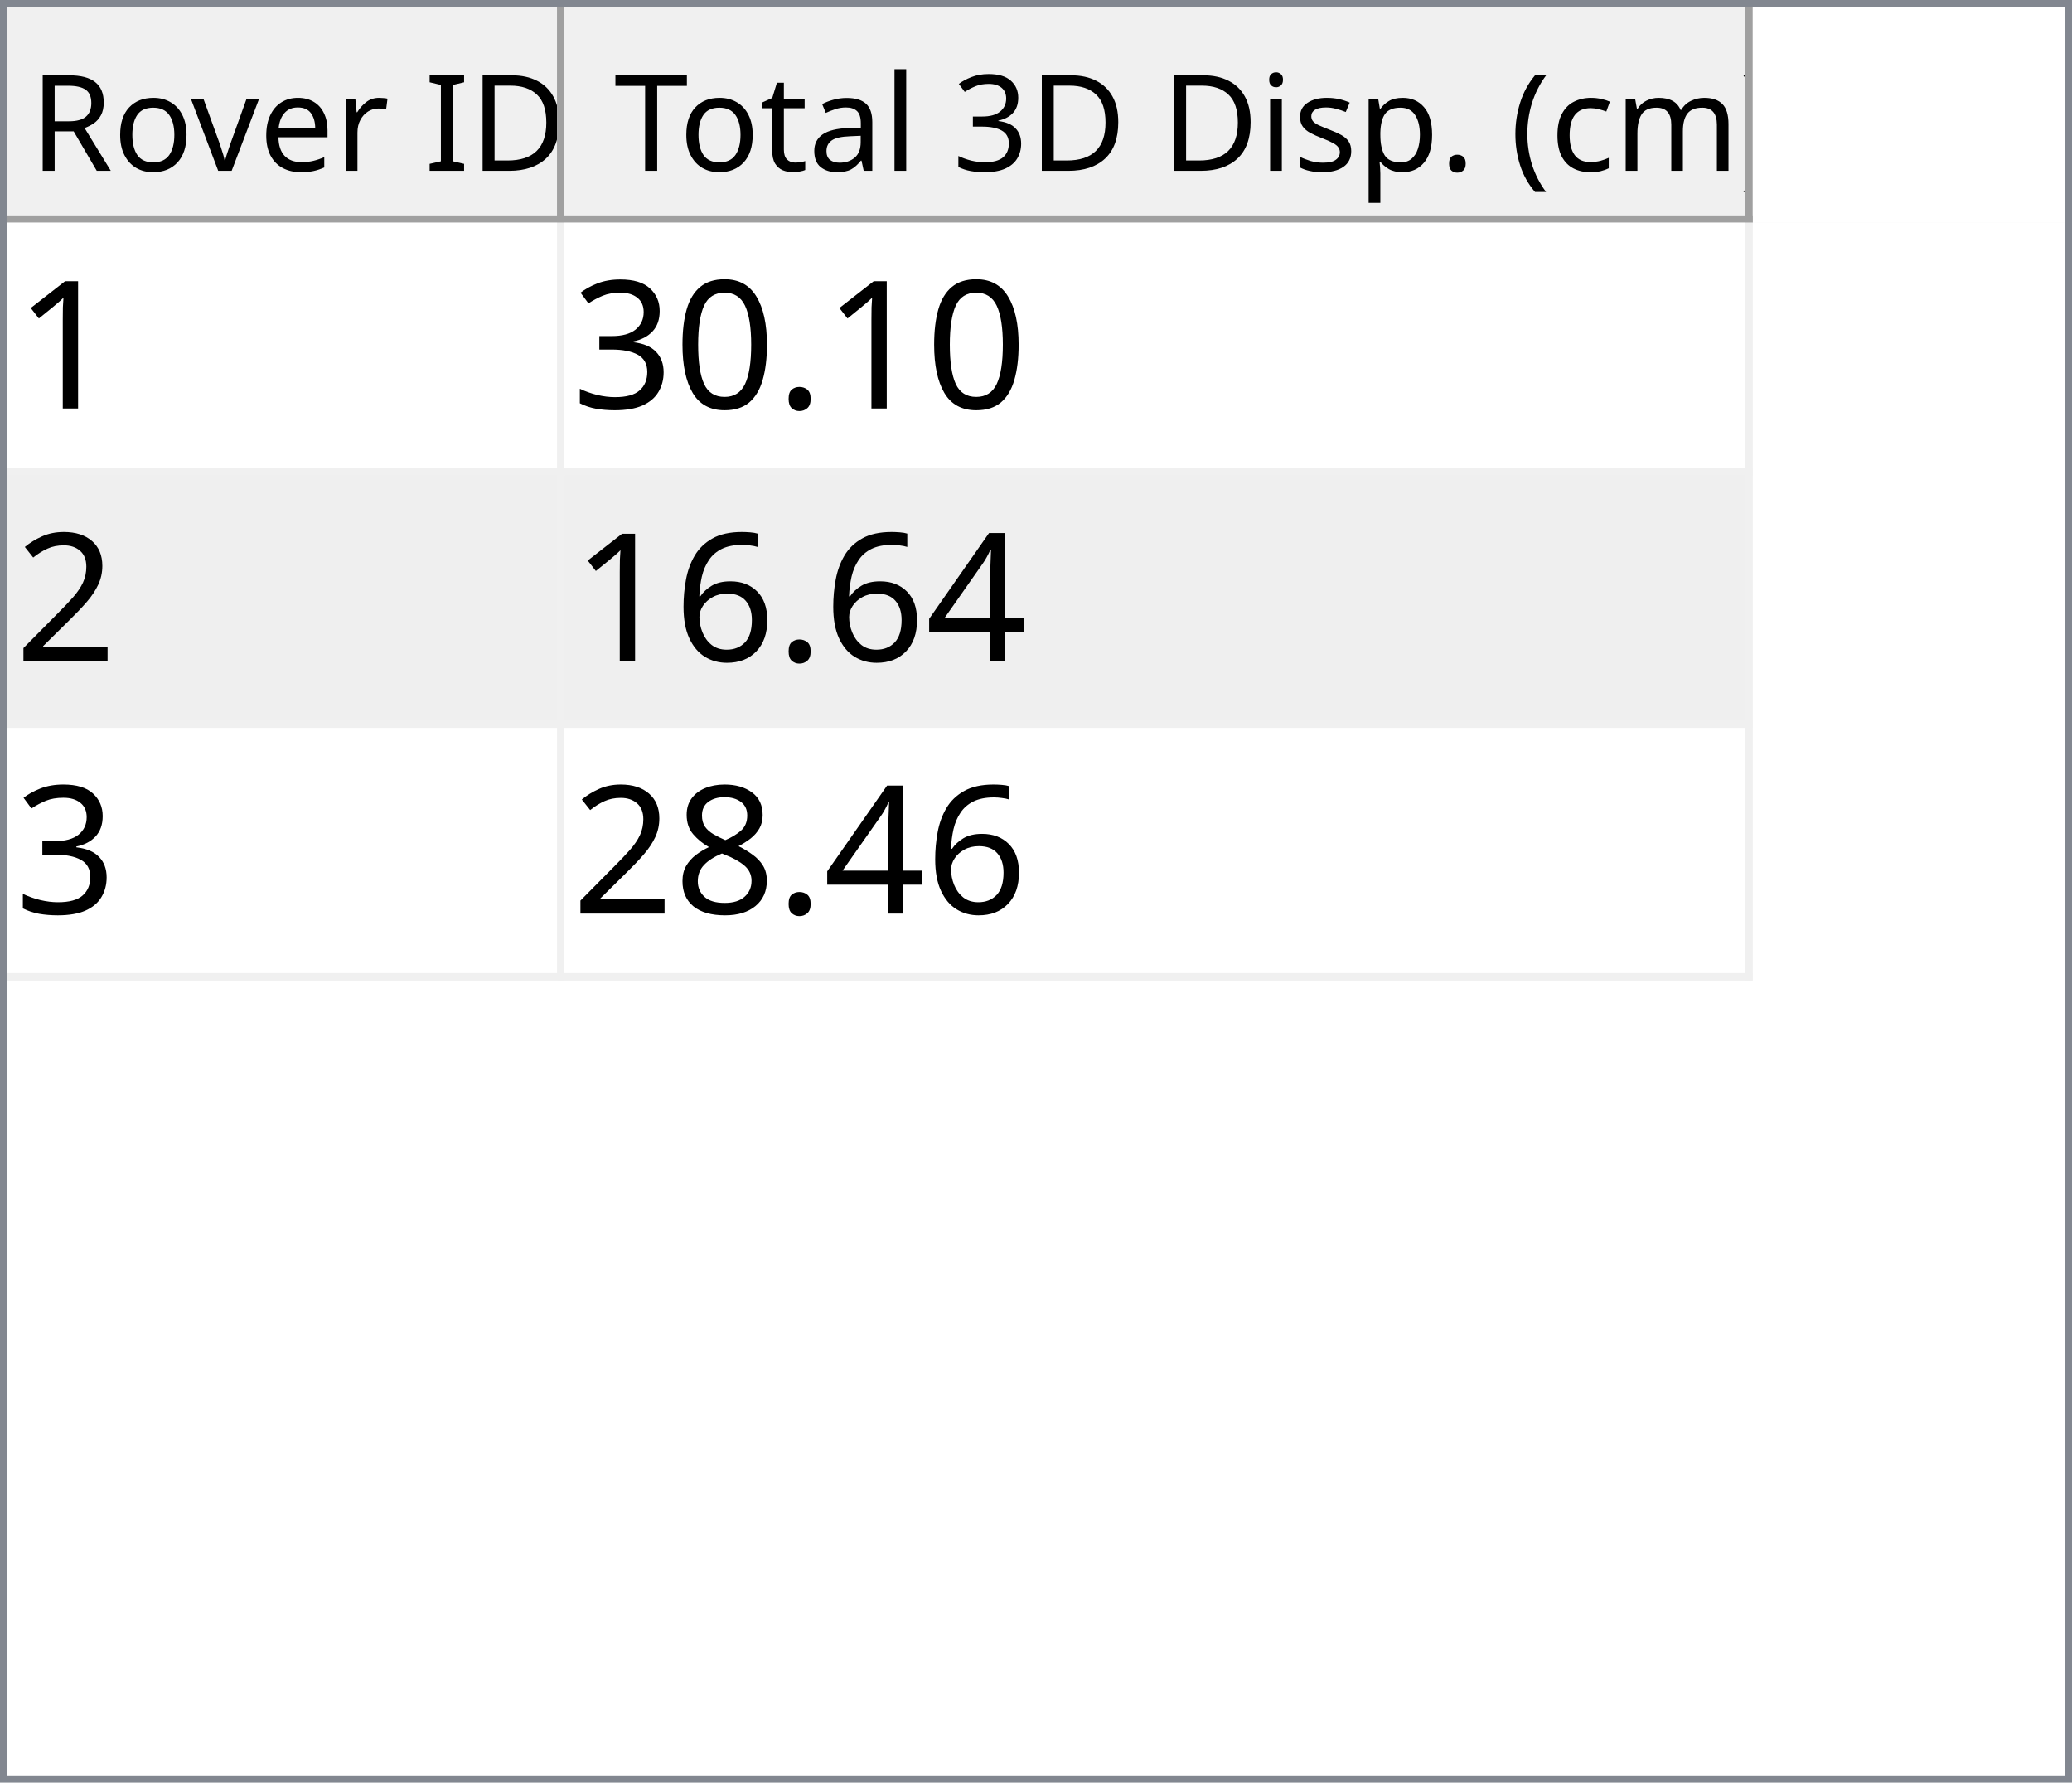
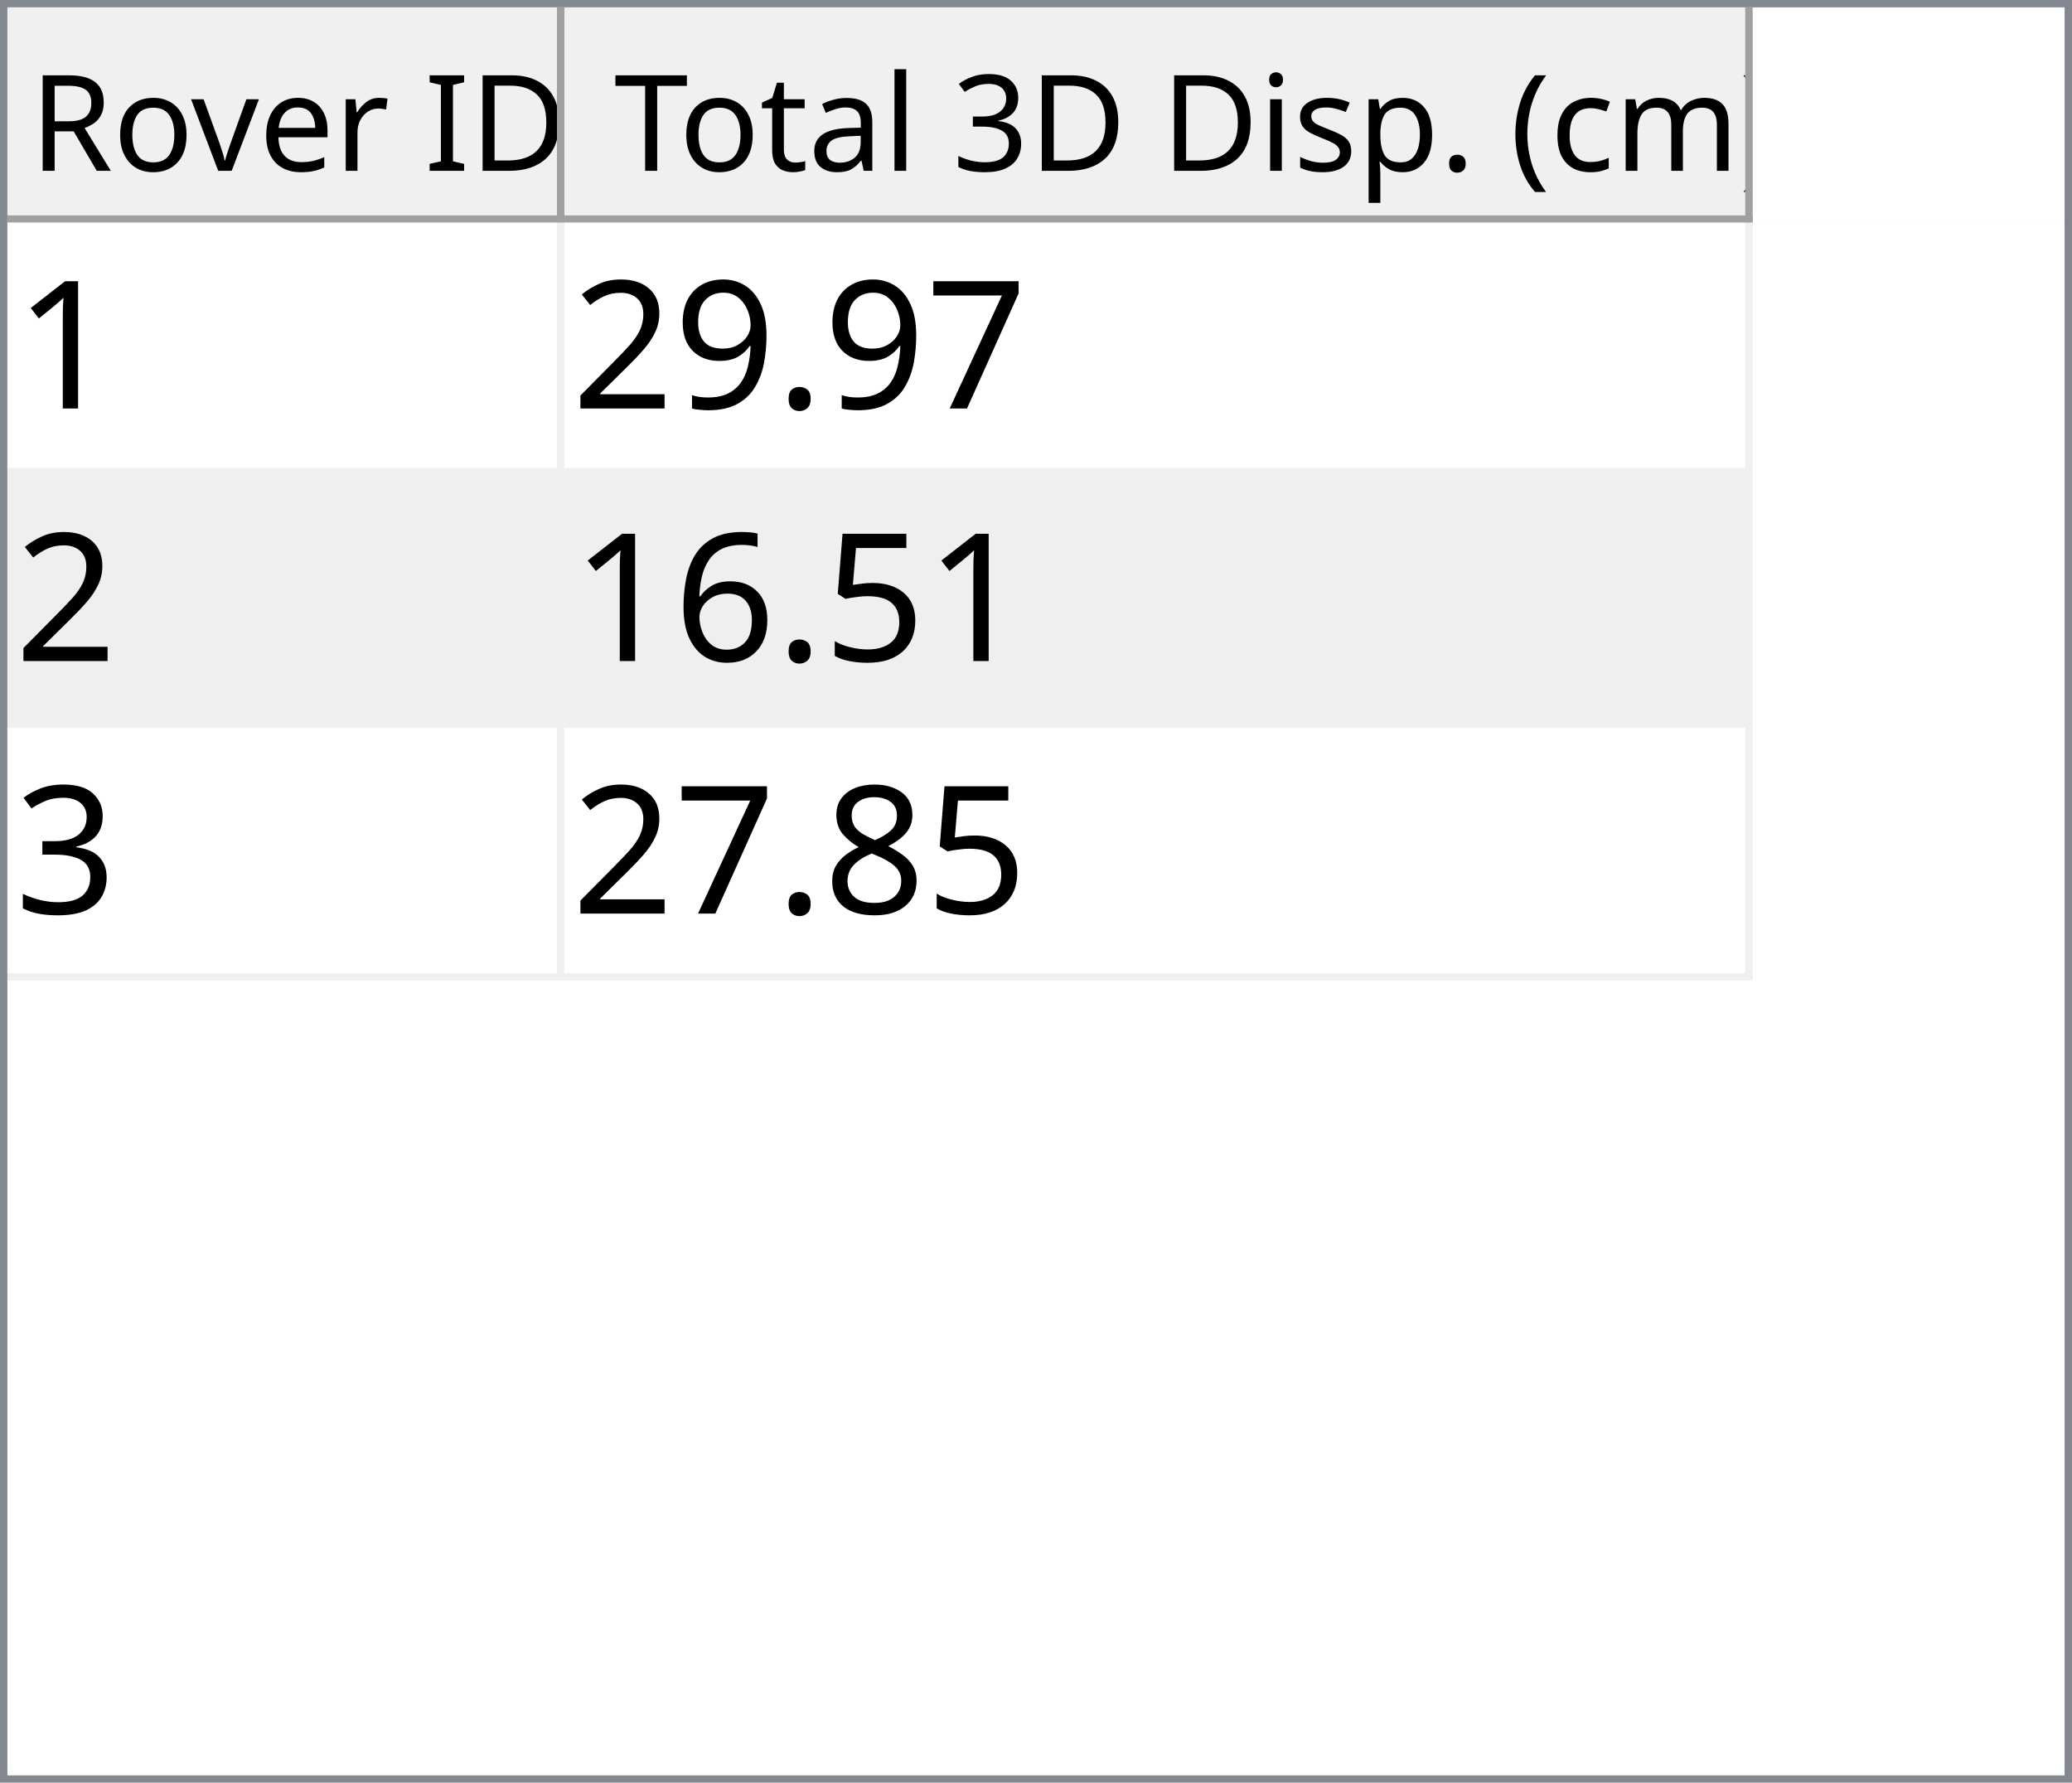
<svg xmlns="http://www.w3.org/2000/svg" style="fill-opacity:1; color-rendering:auto; color-interpolation:auto; text-rendering:auto; stroke:black; stroke-linecap:square; stroke-miterlimit:10; shape-rendering:auto; stroke-opacity:1; fill:black; stroke-dasharray:none; font-weight:normal; stroke-width:1; font-family:'Dialog'; font-style:normal; stroke-linejoin:miter; font-size:12px; stroke-dashoffset:0; image-rendering:auto;" width="279" height="240">
  <defs id="genericDefs" />
  <g>
    <defs id="defs1">
      <clipPath clipPathUnits="userSpaceOnUse" id="clipPath1">
        <path d="M0 0 L279 0 L279 240 L0 240 L0 0 Z" />
      </clipPath>
      <clipPath clipPathUnits="userSpaceOnUse" id="clipPath2">
        <path d="M0 0 L0 240 L279 240 L279 0 Z" />
      </clipPath>
      <clipPath clipPathUnits="userSpaceOnUse" id="clipPath3">
        <path d="M0 0 L0 29 L277 29 L277 0 Z" />
      </clipPath>
      <clipPath clipPathUnits="userSpaceOnUse" id="clipPath4">
        <path d="M0 0 L0 29 L75 29 L75 0 Z" />
      </clipPath>
      <clipPath clipPathUnits="userSpaceOnUse" id="clipPath5">
        <path d="M1 1 L1 28 L74 28 L74 1 Z" />
      </clipPath>
      <clipPath clipPathUnits="userSpaceOnUse" id="clipPath6">
        <path d="M0 0 L0 27 L73 27 L73 0 Z" />
      </clipPath>
      <clipPath clipPathUnits="userSpaceOnUse" id="clipPath7">
        <path d="M-0.5 -0.5 L-0.5 28.5 L74.5 28.5 L74.5 -0.5 Z" />
      </clipPath>
      <clipPath clipPathUnits="userSpaceOnUse" id="clipPath8">
        <path d="M0 0 L0 29 L160 29 L160 0 Z" />
      </clipPath>
      <clipPath clipPathUnits="userSpaceOnUse" id="clipPath9">
        <path d="M1 1 L1 28 L159 28 L159 1 Z" />
      </clipPath>
      <clipPath clipPathUnits="userSpaceOnUse" id="clipPath10">
        <path d="M0 0 L0 27 L158 27 L158 0 Z" />
      </clipPath>
      <clipPath clipPathUnits="userSpaceOnUse" id="clipPath11">
        <path d="M-0.5 -0.5 L-0.5 28.5 L159.5 28.5 L159.5 -0.5 Z" />
      </clipPath>
      <clipPath clipPathUnits="userSpaceOnUse" id="clipPath12">
        <path d="M0 0 L0 209 L277 209 L277 0 Z" />
      </clipPath>
      <clipPath clipPathUnits="userSpaceOnUse" id="clipPath13">
        <path d="M0 0 L0 102 L235 102 L235 0 Z" />
      </clipPath>
      <clipPath clipPathUnits="userSpaceOnUse" id="clipPath14">
        <path d="M-0.5 -0.5 L-0.5 101.5 L234.5 101.5 L234.5 -0.5 Z" />
      </clipPath>
      <clipPath clipPathUnits="userSpaceOnUse" id="clipPath15">
        <path d="M0 0 L0 33 L74 33 L74 0 Z" />
      </clipPath>
      <clipPath clipPathUnits="userSpaceOnUse" id="clipPath16">
        <path d="M0 0 L0 33 L159 33 L159 0 Z" />
      </clipPath>
      <font horiz-adv-x="64.551" id="font1">
        <font-face ascent="107.91" descent="25.098" units-per-em="100" style="font-style:normal; font-family:Segoe UI; font-weight:normal;" />
        <missing-glyph horiz-adv-x="64.551" d="M8.109 0 L8.109 68.266 L56.453 68.266 L56.453 0 L8.109 0 ZM15.328 7.234 L49.219 7.234 L49.219 61.031 L15.328 61.031 L15.328 7.234 Z" />
        <glyph unicode="D" horiz-adv-x="70.117" d="M9.188 0 L9.188 70.016 L28.516 70.016 Q65.531 70.016 65.531 35.891 Q65.531 19.672 55.25 9.836 Q44.969 0 27.734 0 L9.188 0 ZM17.391 62.594 L17.391 7.422 L27.828 7.422 Q41.609 7.422 49.273 14.797 Q56.938 22.172 56.938 35.688 Q56.938 62.594 28.328 62.594 L17.391 62.594 Z" />
        <glyph unicode="I" horiz-adv-x="26.611" d="M17.391 0 L9.188 0 L9.188 70.016 L17.391 70.016 L17.391 0 Z" />
        <glyph unicode=" " horiz-adv-x="27.393" d="" />
        <glyph unicode="r" horiz-adv-x="34.766" d="M34.188 41.891 Q32.078 43.5 28.125 43.5 Q23 43.5 19.555 38.672 Q16.109 33.844 16.109 25.484 L16.109 0 L8.109 0 L8.109 50 L16.109 50 L16.109 39.703 L16.312 39.703 Q18.016 44.969 21.531 47.922 Q25.047 50.875 29.391 50.875 Q32.516 50.875 34.188 50.203 L34.188 41.891 Z" />
        <glyph unicode="e" horiz-adv-x="52.295" d="M48.297 23 L12.984 23 Q13.188 14.656 17.484 10.109 Q21.781 5.562 29.297 5.562 Q37.75 5.562 44.828 11.141 L44.828 3.609 Q38.234 -1.172 27.391 -1.172 Q16.797 -1.172 10.742 5.641 Q4.688 12.453 4.688 24.812 Q4.688 36.469 11.305 43.82 Q17.922 51.172 27.734 51.172 Q37.547 51.172 42.922 44.828 Q48.297 38.484 48.297 27.203 L48.297 23 ZM40.094 29.781 Q40.047 36.719 36.75 40.578 Q33.453 44.438 27.594 44.438 Q21.922 44.438 17.969 40.383 Q14.016 36.328 13.094 29.781 L40.094 29.781 Z" />
        <glyph unicode="v" horiz-adv-x="47.9" d="M47.406 50 L27.484 0 L19.625 0 L0.688 50 L9.469 50 L22.172 13.672 Q23.578 9.672 23.922 6.688 L24.125 6.688 Q24.609 10.453 25.688 13.484 L38.969 50 L47.406 50 Z" />
        <glyph unicode="o" horiz-adv-x="58.594" d="M29 -1.172 Q17.922 -1.172 11.305 5.836 Q4.688 12.844 4.688 24.422 Q4.688 37.016 11.57 44.094 Q18.453 51.172 30.172 51.172 Q41.359 51.172 47.633 44.289 Q53.906 37.406 53.906 25.203 Q53.906 13.234 47.141 6.031 Q40.375 -1.172 29 -1.172 ZM29.594 44.438 Q21.875 44.438 17.383 39.188 Q12.891 33.938 12.891 24.703 Q12.891 15.828 17.43 10.695 Q21.969 5.562 29.594 5.562 Q37.359 5.562 41.531 10.594 Q45.703 15.625 45.703 24.906 Q45.703 34.281 41.531 39.359 Q37.359 44.438 29.594 44.438 Z" />
        <glyph unicode="R" horiz-adv-x="59.814" d="M59.375 0 L49.609 0 L37.891 19.625 Q36.281 22.359 34.766 24.289 Q33.25 26.219 31.664 27.438 Q30.078 28.656 28.25 29.219 Q26.422 29.781 24.125 29.781 L17.391 29.781 L17.391 0 L9.188 0 L9.188 70.016 L30.078 70.016 Q34.672 70.016 38.555 68.867 Q42.438 67.719 45.289 65.375 Q48.141 63.031 49.758 59.547 Q51.375 56.062 51.375 51.375 Q51.375 47.703 50.273 44.656 Q49.172 41.609 47.148 39.211 Q45.125 36.812 42.266 35.133 Q39.406 33.453 35.844 32.516 L35.844 32.328 Q37.594 31.547 38.891 30.547 Q40.188 29.547 41.359 28.18 Q42.531 26.812 43.68 25.078 Q44.828 23.344 46.234 21.047 L59.375 0 ZM17.391 62.594 L17.391 37.203 L28.516 37.203 Q31.594 37.203 34.203 38.133 Q36.812 39.062 38.719 40.797 Q40.625 42.531 41.703 45.047 Q42.781 47.562 42.781 50.688 Q42.781 56.297 39.141 59.445 Q35.5 62.594 28.609 62.594 L17.391 62.594 Z" />
        <glyph unicode=")" horiz-adv-x="30.176" d="M8.297 -15.922 L1.172 -15.922 Q16.406 2.344 16.406 26.812 Q16.406 51.469 1.078 70.016 L8.297 70.016 Q23.531 52.156 23.531 26.703 Q23.531 1.375 8.297 -15.922 Z" />
        <glyph unicode="m" horiz-adv-x="86.133" d="M79.109 0 L71.094 0 L71.094 28.719 Q71.094 37.016 68.531 40.727 Q65.969 44.438 59.906 44.438 Q54.781 44.438 51.195 39.75 Q47.609 35.062 47.609 28.516 L47.609 0 L39.594 0 L39.594 29.688 Q39.594 44.438 28.219 44.438 Q22.953 44.438 19.531 40.016 Q16.109 35.594 16.109 28.516 L16.109 0 L8.109 0 L8.109 50 L16.109 50 L16.109 42.094 L16.312 42.094 Q21.625 51.172 31.844 51.172 Q36.969 51.172 40.773 48.312 Q44.578 45.453 46 40.828 Q51.562 51.172 62.594 51.172 Q79.109 51.172 79.109 30.812 L79.109 0 Z" />
        <glyph unicode="c" horiz-adv-x="46.191" d="M42.188 2.297 Q36.422 -1.172 28.516 -1.172 Q17.828 -1.172 11.258 5.789 Q4.688 12.75 4.688 23.828 Q4.688 36.188 11.766 43.68 Q18.844 51.172 30.672 51.172 Q37.25 51.172 42.281 48.734 L42.281 40.531 Q36.719 44.438 30.375 44.438 Q22.703 44.438 17.797 38.945 Q12.891 33.453 12.891 24.516 Q12.891 15.719 17.508 10.641 Q22.125 5.562 29.891 5.562 Q36.422 5.562 42.188 9.906 L42.188 2.297 Z" />
        <glyph unicode="(" horiz-adv-x="30.176" d="M29.109 -15.922 L21.969 -15.922 Q6.844 1.375 6.844 26.703 Q6.844 52.156 21.969 70.016 L29.203 70.016 Q13.875 51.469 13.875 26.812 Q13.875 2.344 29.109 -15.922 Z" />
        <glyph unicode="." horiz-adv-x="21.68" d="M10.891 -1.078 Q8.641 -1.078 7.055 0.539 Q5.469 2.156 5.469 4.391 Q5.469 6.641 7.055 8.273 Q8.641 9.906 10.891 9.906 Q13.188 9.906 14.797 8.273 Q16.406 6.641 16.406 4.391 Q16.406 2.156 14.797 0.539 Q13.188 -1.078 10.891 -1.078 Z" />
        <glyph unicode="p" horiz-adv-x="58.789" d="M16.312 7.234 L16.109 7.234 L16.109 -23 L8.109 -23 L8.109 50 L16.109 50 L16.109 41.219 L16.312 41.219 Q22.219 51.172 33.594 51.172 Q43.266 51.172 48.688 44.461 Q54.109 37.75 54.109 26.469 Q54.109 13.922 48 6.375 Q41.891 -1.172 31.297 -1.172 Q21.578 -1.172 16.312 7.234 ZM16.109 27.391 L16.109 20.406 Q16.109 14.203 20.141 9.883 Q24.172 5.562 30.375 5.562 Q37.641 5.562 41.773 11.133 Q45.906 16.703 45.906 26.609 Q45.906 34.969 42.047 39.703 Q38.188 44.438 31.594 44.438 Q24.609 44.438 20.359 39.578 Q16.109 34.719 16.109 27.391 Z" />
        <glyph unicode="s" horiz-adv-x="42.432" d="M5.078 1.812 L5.078 10.406 Q11.625 5.562 19.484 5.562 Q30.031 5.562 30.031 12.594 Q30.031 14.594 29.125 15.992 Q28.219 17.391 26.68 18.461 Q25.141 19.531 23.07 20.383 Q21 21.234 18.609 22.172 Q15.281 23.484 12.766 24.828 Q10.25 26.172 8.57 27.859 Q6.891 29.547 6.031 31.695 Q5.172 33.844 5.172 36.719 Q5.172 40.234 6.789 42.945 Q8.406 45.656 11.086 47.484 Q13.766 49.312 17.211 50.242 Q20.656 51.172 24.312 51.172 Q30.812 51.172 35.938 48.922 L35.938 40.828 Q30.422 44.438 23.25 44.438 Q21 44.438 19.195 43.922 Q17.391 43.406 16.094 42.477 Q14.797 41.547 14.086 40.258 Q13.375 38.969 13.375 37.406 Q13.375 35.453 14.086 34.133 Q14.797 32.812 16.164 31.789 Q17.531 30.766 19.484 29.938 Q21.438 29.109 23.922 28.125 Q27.25 26.859 29.883 25.516 Q32.516 24.172 34.375 22.484 Q36.234 20.797 37.234 18.602 Q38.234 16.406 38.234 13.375 Q38.234 9.672 36.602 6.938 Q34.969 4.203 32.234 2.398 Q29.5 0.594 25.93 -0.289 Q22.359 -1.172 18.453 -1.172 Q10.75 -1.172 5.078 1.812 Z" />
        <glyph unicode="i" horiz-adv-x="24.219" d="M12.203 62.703 Q10.062 62.703 8.547 64.164 Q7.031 65.625 7.031 67.875 Q7.031 70.125 8.547 71.609 Q10.062 73.094 12.203 73.094 Q14.406 73.094 15.945 71.609 Q17.484 70.125 17.484 67.875 Q17.484 65.719 15.945 64.211 Q14.406 62.703 12.203 62.703 ZM16.109 0 L8.109 0 L8.109 50 L16.109 50 L16.109 0 Z" />
        <glyph unicode="3" horiz-adv-x="53.906" d="M46.531 19.828 Q46.531 15.094 44.75 11.211 Q42.969 7.328 39.719 4.57 Q36.469 1.812 31.93 0.297 Q27.391 -1.219 21.922 -1.219 Q11.922 -1.219 6 2.594 L6 11.188 Q13.094 5.609 22.219 5.609 Q25.875 5.609 28.828 6.539 Q31.781 7.469 33.906 9.227 Q36.031 10.984 37.18 13.477 Q38.328 15.969 38.328 19.094 Q38.328 32.812 18.797 32.812 L12.984 32.812 L12.984 39.594 L18.5 39.594 Q35.797 39.594 35.797 52.484 Q35.797 64.406 22.609 64.406 Q15.188 64.406 8.688 59.422 L8.688 67.188 Q15.375 71.188 24.609 71.188 Q29 71.188 32.57 69.969 Q36.141 68.75 38.68 66.555 Q41.219 64.359 42.609 61.281 Q44 58.203 44 54.5 Q44 40.672 30.031 36.719 L30.031 36.531 Q33.594 36.141 36.625 34.797 Q39.656 33.453 41.852 31.305 Q44.047 29.156 45.289 26.25 Q46.531 23.344 46.531 19.828 Z" />
        <glyph unicode="l" horiz-adv-x="24.219" d="M16.109 0 L8.109 0 L8.109 74.031 L16.109 74.031 L16.109 0 Z" />
        <glyph unicode="a" horiz-adv-x="50.879" d="M43.891 0 L35.891 0 L35.891 7.812 L35.688 7.812 Q30.469 -1.172 20.312 -1.172 Q12.844 -1.172 8.617 2.781 Q4.391 6.734 4.391 13.281 Q4.391 27.297 20.906 29.594 L35.891 31.688 Q35.891 44.438 25.594 44.438 Q16.547 44.438 9.281 38.281 L9.281 46.484 Q16.656 51.172 26.266 51.172 Q43.891 51.172 43.891 32.516 L43.891 0 ZM35.891 25.297 L23.828 23.641 Q18.266 22.859 15.43 20.875 Q12.594 18.891 12.594 13.875 Q12.594 10.203 15.211 7.883 Q17.828 5.562 22.172 5.562 Q28.125 5.562 32.008 9.742 Q35.891 13.922 35.891 20.312 L35.891 25.297 Z" />
        <glyph unicode="t" horiz-adv-x="33.887" d="M31.297 0.484 Q28.469 -1.078 23.828 -1.078 Q10.688 -1.078 10.688 13.578 L10.688 43.172 L2.094 43.172 L2.094 50 L10.688 50 L10.688 62.203 L18.703 64.797 L18.703 50 L31.297 50 L31.297 43.172 L18.703 43.172 L18.703 14.984 Q18.703 9.969 20.414 7.82 Q22.125 5.672 26.078 5.672 Q29.109 5.672 31.297 7.328 L31.297 0.484 Z" />
        <glyph unicode="T" horiz-adv-x="52.393" d="M50.594 62.594 L30.375 62.594 L30.375 0 L22.172 0 L22.172 62.594 L2 62.594 L2 70.016 L50.594 70.016 L50.594 62.594 Z" />
      </font>
      <font horiz-adv-x="75.0" id="font2">
        <font-face ascent="100.537" descent="21.973" units-per-em="100" style="font-style:normal; font-family:sans-serif; font-weight:normal;" />
        <missing-glyph horiz-adv-x="75.0" d="M12.5 0 L12.5 62.5 L62.5 62.5 L62.5 0 L12.5 0 ZM14.062 1.562 L60.938 1.562 L60.938 60.938 L14.062 60.938 L14.062 1.562 Z" />
        <glyph unicode="1" horiz-adv-x="55.615" d="M37.25 0 L28.469 0 L28.469 56 Q25.297 52.984 20.141 49.953 Q14.984 46.922 10.891 45.406 L10.891 53.906 Q18.266 57.375 23.781 62.305 Q29.297 67.234 31.594 71.875 L37.25 71.875 L37.25 0 Z" />
+         <glyph unicode="7" horiz-adv-x="55.615" d="M4.734 62.203 L4.734 70.656 L51.078 70.656 L51.078 63.812 Q44.234 56.547 37.523 44.484 Q30.812 32.422 27.156 19.672 Q24.516 10.688 23.781 0 L14.75 0 Q14.891 8.453 18.062 20.414 Q21.234 32.375 27.172 43.484 Q33.109 54.594 39.797 62.203 L4.734 62.203 Z" />
        <glyph unicode="." horiz-adv-x="27.783" d="M9.078 0 L9.078 10.016 L19.094 10.016 L19.094 0 L9.078 0 Z" />
-         <glyph unicode="0" horiz-adv-x="55.615" d="M4.156 35.297 Q4.156 48 6.766 55.742 Q9.375 63.484 14.523 67.68 Q19.672 71.875 27.484 71.875 Q33.25 71.875 37.594 69.555 Q41.938 67.234 44.773 62.867 Q47.609 58.5 49.219 52.227 Q50.828 45.953 50.828 35.297 Q50.828 22.703 48.242 14.969 Q45.656 7.234 40.508 3.008 Q35.359 -1.219 27.484 -1.219 Q17.141 -1.219 11.234 6.203 Q4.156 15.141 4.156 35.297 ZM13.188 35.297 Q13.188 17.672 17.312 11.836 Q21.438 6 27.484 6 Q33.547 6 37.672 11.859 Q41.797 17.719 41.797 35.297 Q41.797 52.984 37.672 58.789 Q33.547 64.594 27.391 64.594 Q21.344 64.594 17.719 59.469 Q13.188 52.938 13.188 35.297 Z" />
+         <glyph unicode="9" horiz-adv-x="55.615" d="M5.469 16.547 L13.922 17.328 Q14.984 11.375 18.016 8.688 Q21.047 6 25.781 6 Q29.828 6 32.883 7.859 Q35.938 9.719 37.891 12.82 Q39.844 15.922 41.164 21.195 Q42.484 26.469 42.484 31.938 Q42.484 32.516 42.438 33.688 Q39.797 29.5 35.234 26.883 Q30.672 24.266 25.344 24.266 Q16.453 24.266 10.305 30.711 Q4.156 37.156 4.156 47.703 Q4.156 58.594 10.578 65.234 Q17 71.875 26.656 71.875 Q33.641 71.875 39.43 68.117 Q45.219 64.359 48.219 57.398 Q51.219 50.438 51.219 37.25 Q51.219 23.531 48.242 15.406 Q45.266 7.281 39.383 3.031 Q33.5 -1.219 25.594 -1.219 Q17.188 -1.219 11.867 3.445 Q6.547 8.109 5.469 16.547 ZM41.453 48.141 Q41.453 55.719 37.43 60.156 Q33.406 64.594 27.734 64.594 Q21.875 64.594 17.531 59.812 Q13.188 55.031 13.188 47.406 Q13.188 40.578 17.312 36.305 Q21.438 32.031 27.484 32.031 Q33.594 32.031 37.523 36.305 Q41.453 40.578 41.453 48.141 Z" />
+         <glyph unicode="2" horiz-adv-x="55.615" d="M50.344 8.453 L50.344 0 L3.031 0 Q2.938 3.172 4.047 6.109 Q5.859 10.938 9.836 15.625 Q13.812 20.312 21.344 26.469 Q33.016 36.031 37.117 41.625 Q41.219 47.219 41.219 52.203 Q41.219 57.422 37.477 61.008 Q33.734 64.594 27.734 64.594 Q21.391 64.594 17.578 60.789 Q13.766 56.984 13.719 50.25 L4.688 51.172 Q5.609 61.281 11.664 66.578 Q17.719 71.875 27.938 71.875 Q38.234 71.875 44.242 66.164 Q50.25 60.453 50.25 52 Q50.25 47.703 48.492 43.555 Q46.734 39.406 42.656 34.812 Q38.578 30.219 29.109 22.219 Q21.188 15.578 18.945 13.211 Q16.703 10.844 15.234 8.453 L50.344 8.453 Z" />
+         <glyph unicode="5" horiz-adv-x="55.615" d="M4.156 18.75 L13.375 19.531 Q14.406 12.797 18.141 9.398 Q21.875 6 27.156 6 Q33.5 6 37.891 10.789 Q42.281 15.578 42.281 23.484 Q42.281 31 38.062 35.352 Q33.844 39.703 27 39.703 Q22.75 39.703 19.336 37.773 Q15.922 35.844 13.969 32.766 L5.719 33.844 L12.641 70.609 L48.25 70.609 L48.25 62.203 L19.672 62.203 L15.828 42.969 Q22.266 47.469 29.344 47.469 Q38.719 47.469 45.164 40.969 Q51.609 34.469 51.609 24.266 Q51.609 14.547 45.953 7.469 Q39.062 -1.219 27.156 -1.219 Q17.391 -1.219 11.211 4.25 Q5.031 9.719 4.156 18.75 Z" />
+         <glyph unicode="6" horiz-adv-x="55.615" d="M49.75 54.047 L41.016 53.375 Q39.844 58.547 37.703 60.891 Q34.125 64.656 28.906 64.656 Q24.703 64.656 21.531 62.312 Q17.391 59.281 14.992 53.469 Q12.594 47.656 12.5 36.922 Q15.672 41.75 20.266 44.094 Q24.859 46.438 29.891 46.438 Q38.672 46.438 44.852 39.969 Q51.031 33.5 51.031 23.25 Q51.031 16.5 48.125 10.719 Q45.219 4.938 40.141 1.859 Q35.062 -1.219 28.609 -1.219 Q17.625 -1.219 10.695 6.859 Q3.766 14.938 3.766 33.5 Q3.766 54.25 11.422 63.672 Q18.109 71.875 29.438 71.875 Q37.891 71.875 43.289 67.141 Q48.688 62.406 49.75 54.047 ZM13.875 23.188 Q13.875 18.656 15.797 14.508 Q17.719 10.359 21.188 8.18 Q24.656 6 28.469 6 Q34.031 6 38.039 10.492 Q42.047 14.984 42.047 22.703 Q42.047 30.125 38.086 34.398 Q34.125 38.672 28.125 38.672 Q22.172 38.672 18.023 34.398 Q13.875 30.125 13.875 23.188 Z" />
        <glyph unicode="3" horiz-adv-x="55.615" d="M4.203 18.891 L12.984 20.062 Q14.5 12.594 18.141 9.297 Q21.781 6 27 6 Q33.203 6 37.477 10.297 Q41.75 14.594 41.75 20.953 Q41.75 27 37.797 30.93 Q33.844 34.859 27.734 34.859 Q25.25 34.859 21.531 33.891 L22.516 41.609 Q23.391 41.5 23.922 41.5 Q29.547 41.5 34.039 44.43 Q38.531 47.359 38.531 53.469 Q38.531 58.297 35.258 61.477 Q31.984 64.656 26.812 64.656 Q21.688 64.656 18.266 61.43 Q14.844 58.203 13.875 51.766 L5.078 53.328 Q6.688 62.156 12.398 67.016 Q18.109 71.875 26.609 71.875 Q32.469 71.875 37.398 69.359 Q42.328 66.844 44.945 62.5 Q47.562 58.156 47.562 53.266 Q47.562 48.641 45.07 44.828 Q42.578 41.016 37.703 38.766 Q44.047 37.312 47.562 32.695 Q51.078 28.078 51.078 21.141 Q51.078 11.766 44.242 5.25 Q37.406 -1.266 26.953 -1.266 Q17.531 -1.266 11.305 4.352 Q5.078 9.969 4.203 18.891 Z" />
-         <glyph unicode="2" horiz-adv-x="55.615" d="M50.344 8.453 L50.344 0 L3.031 0 Q2.938 3.172 4.047 6.109 Q5.859 10.938 9.836 15.625 Q13.812 20.312 21.344 26.469 Q33.016 36.031 37.117 41.625 Q41.219 47.219 41.219 52.203 Q41.219 57.422 37.477 61.008 Q33.734 64.594 27.734 64.594 Q21.391 64.594 17.578 60.789 Q13.766 56.984 13.719 50.25 L4.688 51.172 Q5.609 61.281 11.664 66.578 Q17.719 71.875 27.938 71.875 Q38.234 71.875 44.242 66.164 Q50.25 60.453 50.25 52 Q50.25 47.703 48.492 43.555 Q46.734 39.406 42.656 34.812 Q38.578 30.219 29.109 22.219 Q21.188 15.578 18.945 13.211 Q16.703 10.844 15.234 8.453 L50.344 8.453 Z" />
-         <glyph unicode="4" horiz-adv-x="55.615" d="M32.328 0 L32.328 17.141 L1.266 17.141 L1.266 25.203 L33.938 71.578 L41.109 71.578 L41.109 25.203 L50.781 25.203 L50.781 17.141 L41.109 17.141 L41.109 0 L32.328 0 ZM32.328 25.203 L32.328 57.469 L9.906 25.203 L32.328 25.203 Z" />
-         <glyph unicode="6" horiz-adv-x="55.615" d="M49.75 54.047 L41.016 53.375 Q39.844 58.547 37.703 60.891 Q34.125 64.656 28.906 64.656 Q24.703 64.656 21.531 62.312 Q17.391 59.281 14.992 53.469 Q12.594 47.656 12.5 36.922 Q15.672 41.75 20.266 44.094 Q24.859 46.438 29.891 46.438 Q38.672 46.438 44.852 39.969 Q51.031 33.5 51.031 23.25 Q51.031 16.5 48.125 10.719 Q45.219 4.938 40.141 1.859 Q35.062 -1.219 28.609 -1.219 Q17.625 -1.219 10.695 6.859 Q3.766 14.938 3.766 33.5 Q3.766 54.25 11.422 63.672 Q18.109 71.875 29.438 71.875 Q37.891 71.875 43.289 67.141 Q48.688 62.406 49.75 54.047 ZM13.875 23.188 Q13.875 18.656 15.797 14.508 Q17.719 10.359 21.188 8.18 Q24.656 6 28.469 6 Q34.031 6 38.039 10.492 Q42.047 14.984 42.047 22.703 Q42.047 30.125 38.086 34.398 Q34.125 38.672 28.125 38.672 Q22.172 38.672 18.023 34.398 Q13.875 30.125 13.875 23.188 Z" />
        <glyph unicode="8" horiz-adv-x="55.615" d="M17.672 38.812 Q12.203 40.828 9.57 44.539 Q6.938 48.25 6.938 53.422 Q6.938 61.234 12.555 66.555 Q18.172 71.875 27.484 71.875 Q36.859 71.875 42.578 66.43 Q48.297 60.984 48.297 53.172 Q48.297 48.188 45.68 44.508 Q43.062 40.828 37.75 38.812 Q44.344 36.672 47.781 31.883 Q51.219 27.094 51.219 20.453 Q51.219 11.281 44.727 5.031 Q38.234 -1.219 27.641 -1.219 Q17.047 -1.219 10.547 5.055 Q4.047 11.328 4.047 20.703 Q4.047 27.688 7.594 32.398 Q11.141 37.109 17.672 38.812 ZM15.922 53.719 Q15.922 48.641 19.195 45.414 Q22.469 42.188 27.688 42.188 Q32.766 42.188 36.016 45.383 Q39.266 48.578 39.266 53.219 Q39.266 58.062 35.914 61.359 Q32.562 64.656 27.594 64.656 Q22.562 64.656 19.242 61.43 Q15.922 58.203 15.922 53.719 ZM13.094 20.656 Q13.094 16.891 14.875 13.375 Q16.656 9.859 20.172 7.93 Q23.688 6 27.734 6 Q34.031 6 38.133 10.055 Q42.234 14.109 42.234 20.359 Q42.234 26.703 38.016 30.859 Q33.797 35.016 27.438 35.016 Q21.234 35.016 17.164 30.914 Q13.094 26.812 13.094 20.656 Z" />
      </font>
    </defs>
    <g style="fill:white; stroke:white;">
      <rect x="0" y="0" width="279" style="clip-path:url(#clipPath1); stroke:none;" height="240" />
    </g>
    <g style="fill:white; text-rendering:optimizeSpeed; color-rendering:optimizeSpeed; image-rendering:optimizeSpeed; shape-rendering:crispEdges; stroke:white; color-interpolation:sRGB;">
      <rect x="0" width="279" height="240" y="0" style="stroke:none;" />
      <path style="stroke:none;" d="M0 240 L279 240 L279 0 L0 0 Z" />
    </g>
    <g style="fill:rgb(240,240,240); font-size:18px; font-family:'Segoe UI'; stroke:rgb(240,240,240);">
      <rect x="0" y="0" width="279" style="clip-path:url(#clipPath2); stroke:none;" height="240" />
    </g>
    <g style="fill:rgb(130,135,144); font-size:18px; font-family:'Segoe UI'; stroke:rgb(130,135,144);">
      <path d="M0 0 L279 0 L279 240 L0 240 L0 0 ZM1 1 L278 1 L278 239 L1 239 L1 1 Z" style="fill-rule:evenodd; clip-path:url(#clipPath2); stroke:none;" />
    </g>
    <g style="fill:white; font-size:18px; font-family:'Segoe UI'; stroke:white;" transform="translate(1,1)">
      <rect x="0" y="0" width="277" style="clip-path:url(#clipPath3); stroke:none;" height="29" />
    </g>
    <g style="fill:rgb(240,240,240); font-size:18px; font-family:'Segoe UI'; stroke:rgb(240,240,240);" transform="translate(1,1)">
      <rect x="0" y="0" width="75" style="clip-path:url(#clipPath4); stroke:none;" height="29" />
    </g>
    <g style="font-family:'Segoe UI'; font-size:18px;" transform="translate(2,2)">
      <text x="2" xml:space="preserve" y="21" style="clip-path:url(#clipPath6); stroke:none;">Rover ID</text>
    </g>
    <g transform="translate(1.5,1.5)" style="fill:rgb(160,160,160); font-size:18px; font-family:'Segoe UI'; stroke:rgb(160,160,160); stroke-linejoin:bevel;">
      <line x1="74" x2="74" y1="0" style="fill:none; clip-path:url(#clipPath7);" y2="28" />
    </g>
    <g transform="matrix(1,0,0,1,1,1) translate(0.5,0.5)" style="fill:rgb(160,160,160); font-size:18px; font-family:'Segoe UI'; stroke:rgb(160,160,160); stroke-linejoin:bevel;">
      <line x1="0" x2="74" y1="28" style="fill:none; clip-path:url(#clipPath7);" y2="28" />
    </g>
    <g style="fill:rgb(240,240,240); font-size:18px; font-family:'Segoe UI'; stroke:rgb(240,240,240);" transform="translate(76,1)">
      <rect x="0" y="0" width="160" style="clip-path:url(#clipPath8); stroke:none;" height="29" />
    </g>
    <g style="font-family:'Segoe UI'; font-size:18px;" transform="translate(77,2)">
      <text x="1" xml:space="preserve" y="21" style="clip-path:url(#clipPath10); stroke:none;"> Total 3D Disp. (cm)</text>
    </g>
    <g transform="translate(76.5,1.5)" style="fill:rgb(160,160,160); font-size:18px; font-family:'Segoe UI'; stroke:rgb(160,160,160); stroke-linejoin:bevel;">
      <line x1="159" x2="159" y1="0" style="fill:none; clip-path:url(#clipPath11);" y2="28" />
    </g>
    <g transform="matrix(1,0,0,1,76,1) translate(0.5,0.5)" style="fill:rgb(160,160,160); font-size:18px; font-family:'Segoe UI'; stroke:rgb(160,160,160); stroke-linejoin:bevel;">
      <line x1="0" x2="159" y1="28" style="fill:none; clip-path:url(#clipPath11);" y2="28" />
    </g>
    <g style="fill:white; font-size:18px; font-family:'Segoe UI'; stroke:white;" transform="translate(1,30)">
      <rect x="0" y="0" width="277" style="clip-path:url(#clipPath12); stroke:none;" height="209" />
    </g>
    <g style="fill:rgb(240,240,240); font-size:24px; font-family:sans-serif; stroke:rgb(240,240,240);" transform="translate(1,30)">
      <rect x="0" y="0" width="235" style="clip-path:url(#clipPath13); stroke:none;" height="102" />
      <line transform="translate(0.5,0.5)" x1="0" x2="234" y1="33" style="clip-path:url(#clipPath14); fill:none; stroke-linejoin:bevel;" y2="33" />
    </g>
    <g transform="matrix(1,0,0,1,1,30) translate(0.5,0.5)" style="fill:rgb(240,240,240); font-size:24px; font-family:sans-serif; stroke:rgb(240,240,240); stroke-linejoin:bevel;">
      <line x1="0" x2="234" y1="67" style="fill:none; clip-path:url(#clipPath14);" y2="67" />
    </g>
    <g transform="matrix(1,0,0,1,1,30) translate(0.5,0.5)" style="fill:rgb(240,240,240); font-size:24px; font-family:sans-serif; stroke:rgb(240,240,240); stroke-linejoin:bevel;">
      <line x1="0" x2="234" y1="101" style="fill:none; clip-path:url(#clipPath14);" y2="101" />
    </g>
    <g transform="matrix(1,0,0,1,1,30) translate(0.5,0.5)" style="fill:rgb(240,240,240); font-size:24px; font-family:sans-serif; stroke:rgb(240,240,240); stroke-linejoin:bevel;">
      <line x1="74" x2="74" y1="0" style="fill:none; clip-path:url(#clipPath14);" y2="101" />
    </g>
    <g transform="matrix(1,0,0,1,1,30) translate(0.5,0.5)" style="fill:rgb(240,240,240); font-size:24px; font-family:sans-serif; stroke:rgb(240,240,240); stroke-linejoin:bevel;">
      <line x1="234" x2="234" y1="0" style="fill:none; clip-path:url(#clipPath14);" y2="101" />
    </g>
    <g style="fill:white; font-size:24px; font-family:sans-serif; stroke:white;" transform="matrix(1,0,0,1,1,30)">
      <rect x="0" y="0" width="74" style="clip-path:url(#clipPath15); stroke:none;" height="33" />
      <text x="1" y="25" style="fill:black; clip-path:url(#clipPath15); stroke:none;" xml:space="preserve">1</text>
    </g>
    <g style="fill:white; font-size:24px; font-family:sans-serif; stroke:white;" transform="matrix(1,0,0,1,1,30) translate(75,0)">
      <rect x="0" y="0" width="159" style="clip-path:url(#clipPath16); stroke:none;" height="33" />
-       <text x="1" y="25" style="fill:black; clip-path:url(#clipPath16); stroke:none;" xml:space="preserve">30.10</text>
+       <text x="1" y="25" style="fill:black; clip-path:url(#clipPath16); stroke:none;" xml:space="preserve">29.97</text>
    </g>
    <g style="fill:rgb(239,239,239); font-size:24px; font-family:sans-serif; stroke:rgb(239,239,239);" transform="matrix(1,0,0,1,1,30) translate(0,34)">
      <rect x="0" y="0" width="74" style="clip-path:url(#clipPath15); stroke:none;" height="33" />
      <text x="1" y="25" style="fill:black; clip-path:url(#clipPath15); stroke:none;" xml:space="preserve">2</text>
    </g>
    <g style="fill:rgb(239,239,239); font-size:24px; font-family:sans-serif; stroke:rgb(239,239,239);" transform="matrix(1,0,0,1,1,30) translate(75,34)">
      <rect x="0" y="0" width="159" style="clip-path:url(#clipPath16); stroke:none;" height="33" />
-       <text x="1" y="25" style="fill:black; clip-path:url(#clipPath16); stroke:none;" xml:space="preserve">16.64</text>
+       <text x="1" y="25" style="fill:black; clip-path:url(#clipPath16); stroke:none;" xml:space="preserve">16.51</text>
    </g>
    <g style="fill:white; font-size:24px; font-family:sans-serif; stroke:white;" transform="matrix(1,0,0,1,1,30) translate(0,68)">
      <rect x="0" y="0" width="74" style="clip-path:url(#clipPath15); stroke:none;" height="33" />
      <text x="1" y="25" style="fill:black; clip-path:url(#clipPath15); stroke:none;" xml:space="preserve">3</text>
    </g>
    <g style="fill:white; font-size:24px; font-family:sans-serif; stroke:white;" transform="matrix(1,0,0,1,1,30) translate(75,68)">
      <rect x="0" y="0" width="159" style="clip-path:url(#clipPath16); stroke:none;" height="33" />
-       <text x="1" y="25" style="fill:black; clip-path:url(#clipPath16); stroke:none;" xml:space="preserve">28.46</text>
+       <text x="1" y="25" style="fill:black; clip-path:url(#clipPath16); stroke:none;" xml:space="preserve">27.85</text>
    </g>
  </g>
</svg>
